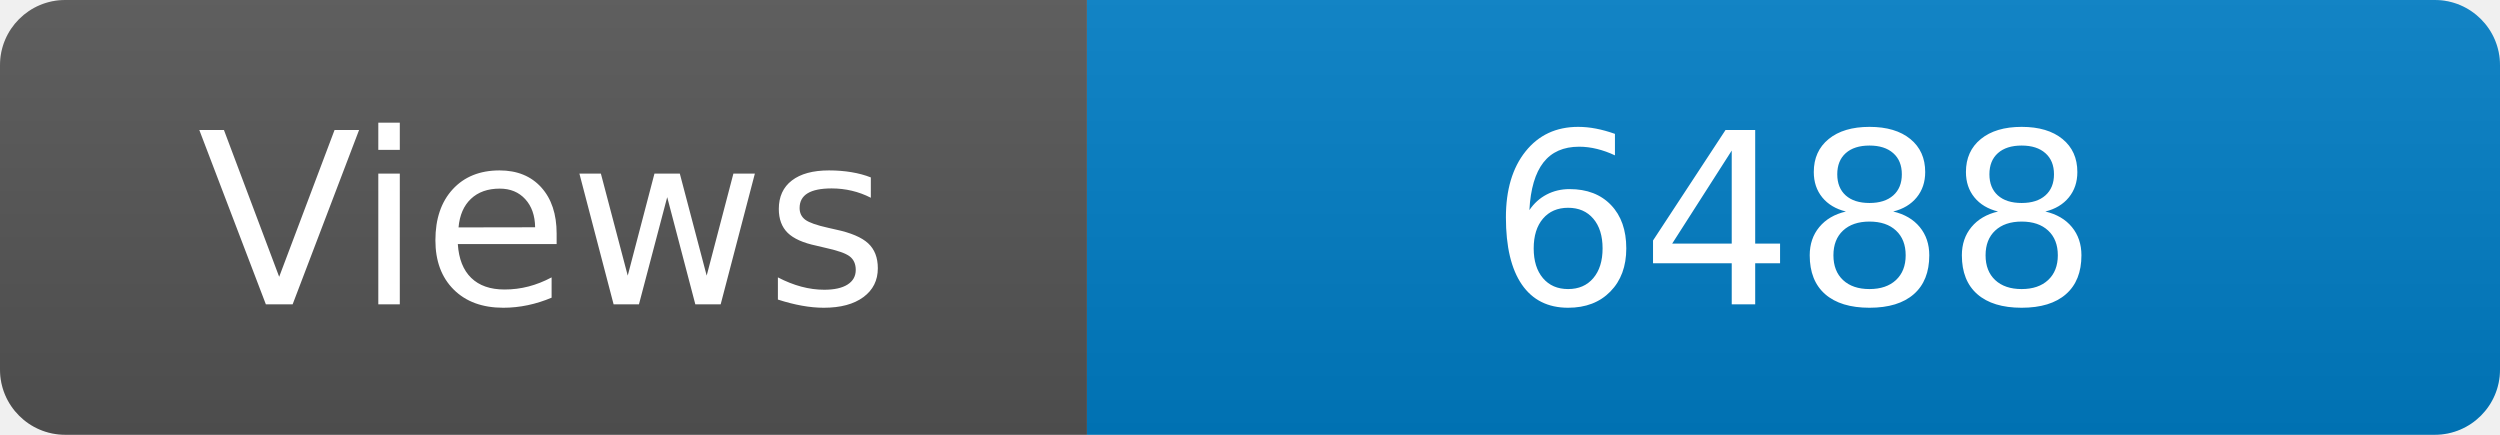
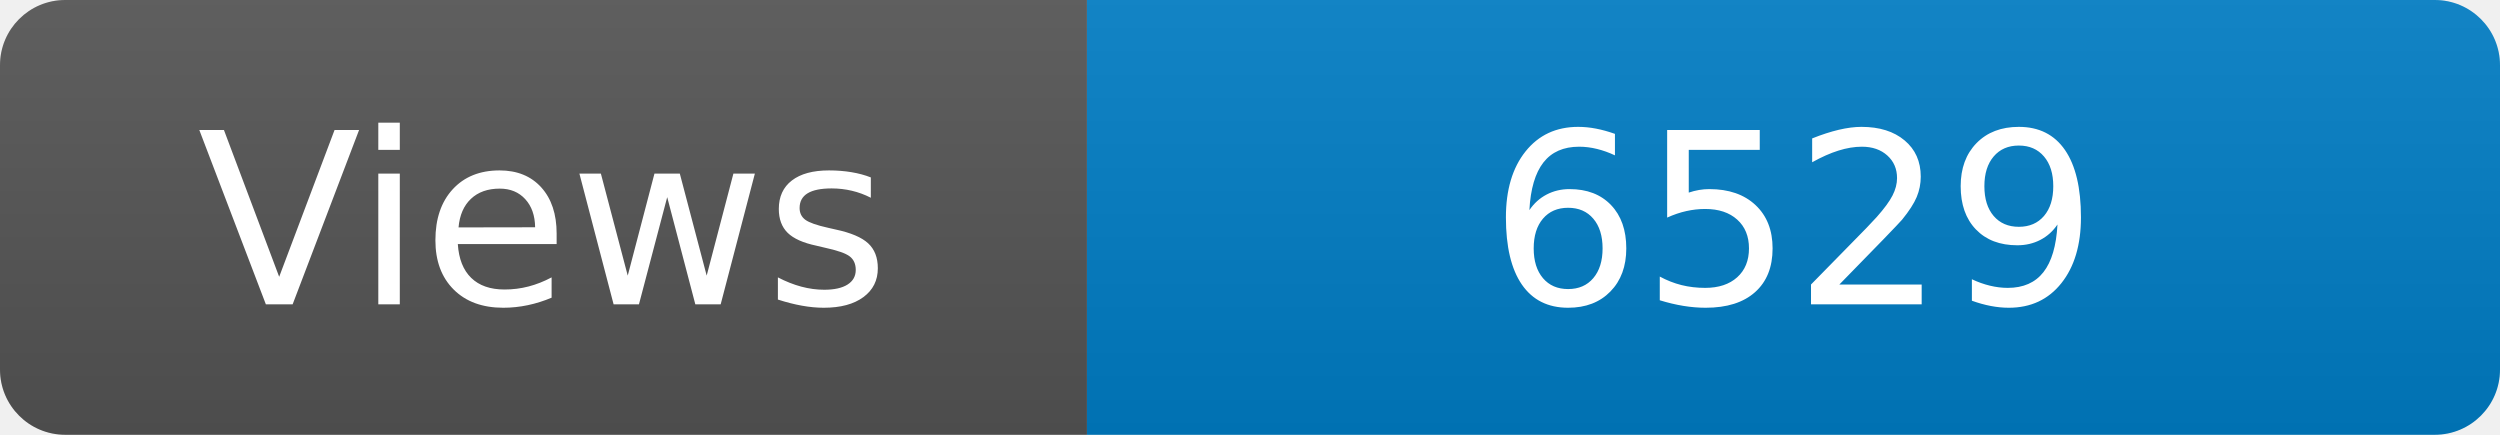
<svg xmlns="http://www.w3.org/2000/svg" width="115" height="20" role="img" aria-label="Maintained?: yes">
  <linearGradient id="s" x2="0" y2="100%">
    <stop offset="0" stop-color="#bbb" stop-opacity=".1" />
    <stop offset="1" stop-opacity=".1" />
  </linearGradient>
  <clipPath id="r">
    <rect width="115" height="20" rx="3" fill="#fff" />
  </clipPath>
  <g clip-path="url(#r)">
    <rect width="50" height="20" fill="#555" />
    <rect x="50" width="160" height="20" fill="#007ec6" />
    <rect width="115" height="20" fill="url(#s)" />
  </g>
  <g fill="#fff" text-anchor="middle" font-family="Verdana,Geneva,DejaVu Sans,sans-serif" font-size="110">
    <text x="250" y="140" transform="scale(.1)" fill="#fff">Views</text>
-     <text x="825" y="140" transform="scale(.1)" fill="#fff">6488</text>
+     <text x="825" y="140" transform="scale(.1)" fill="#fff">6529</text>
  </g>
</svg>
